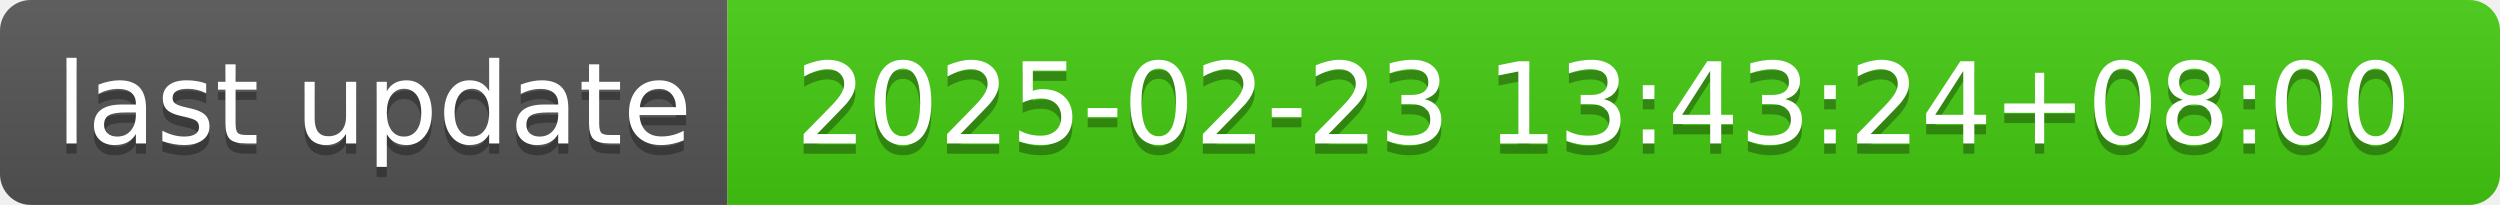
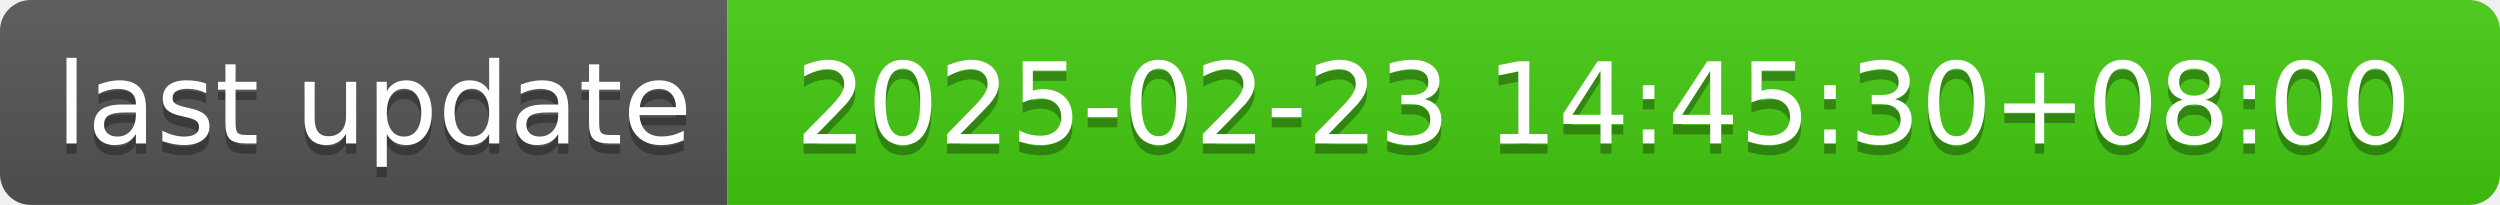
- <svg xmlns="http://www.w3.org/2000/svg" width="244" height="20" role="img" aria-label="last update: 2025-02-23 13:43:24+08:00">
+ <svg xmlns="http://www.w3.org/2000/svg" width="244" height="20" role="img" aria-label="last update: 2025-02-23 14:45:30+08:00">
  <linearGradient id="s" x2="0" y2="100%">
    <stop offset="0" stop-color="#bbb" stop-opacity=".1" />
    <stop offset="1" stop-opacity=".1" />
  </linearGradient>
  <clipPath id="r">
    <rect width="244" height="20" rx="3" fill="#fff" />
  </clipPath>
  <g clip-path="url(#r)">
    <rect width="71" height="20" fill="#555" />
    <rect x="71" width="173" height="20" fill="#4c1" />
    <rect width="244" height="20" fill="url(#s)" />
  </g>
  <g fill="#fff" text-anchor="middle" font-family="Verdana,Geneva,DejaVu Sans,sans-serif" text-rendering="geometricPrecision" font-size="110">
    <text aria-hidden="true" x="365" y="150" fill="#010101" fill-opacity=".3" transform="scale(.1)" textLength="610">last update</text>
    <text x="365" y="140" transform="scale(.1)" fill="#fff" textLength="610">last update</text>
-     <text aria-hidden="true" x="1565" y="150" fill="#010101" fill-opacity=".3" transform="scale(.1)" textLength="1630">2025-02-23 13:43:24+08:00</text>
-     <text x="1565" y="140" transform="scale(.1)" fill="#fff" textLength="1630">2025-02-23 13:43:24+08:00</text>
+     <text aria-hidden="true" x="1565" y="150" fill="#010101" fill-opacity=".3" transform="scale(.1)" textLength="1630">2025-02-23 14:45:30+08:00</text>
+     <text x="1565" y="140" transform="scale(.1)" fill="#fff" textLength="1630">2025-02-23 14:45:30+08:00</text>
  </g>
</svg>
